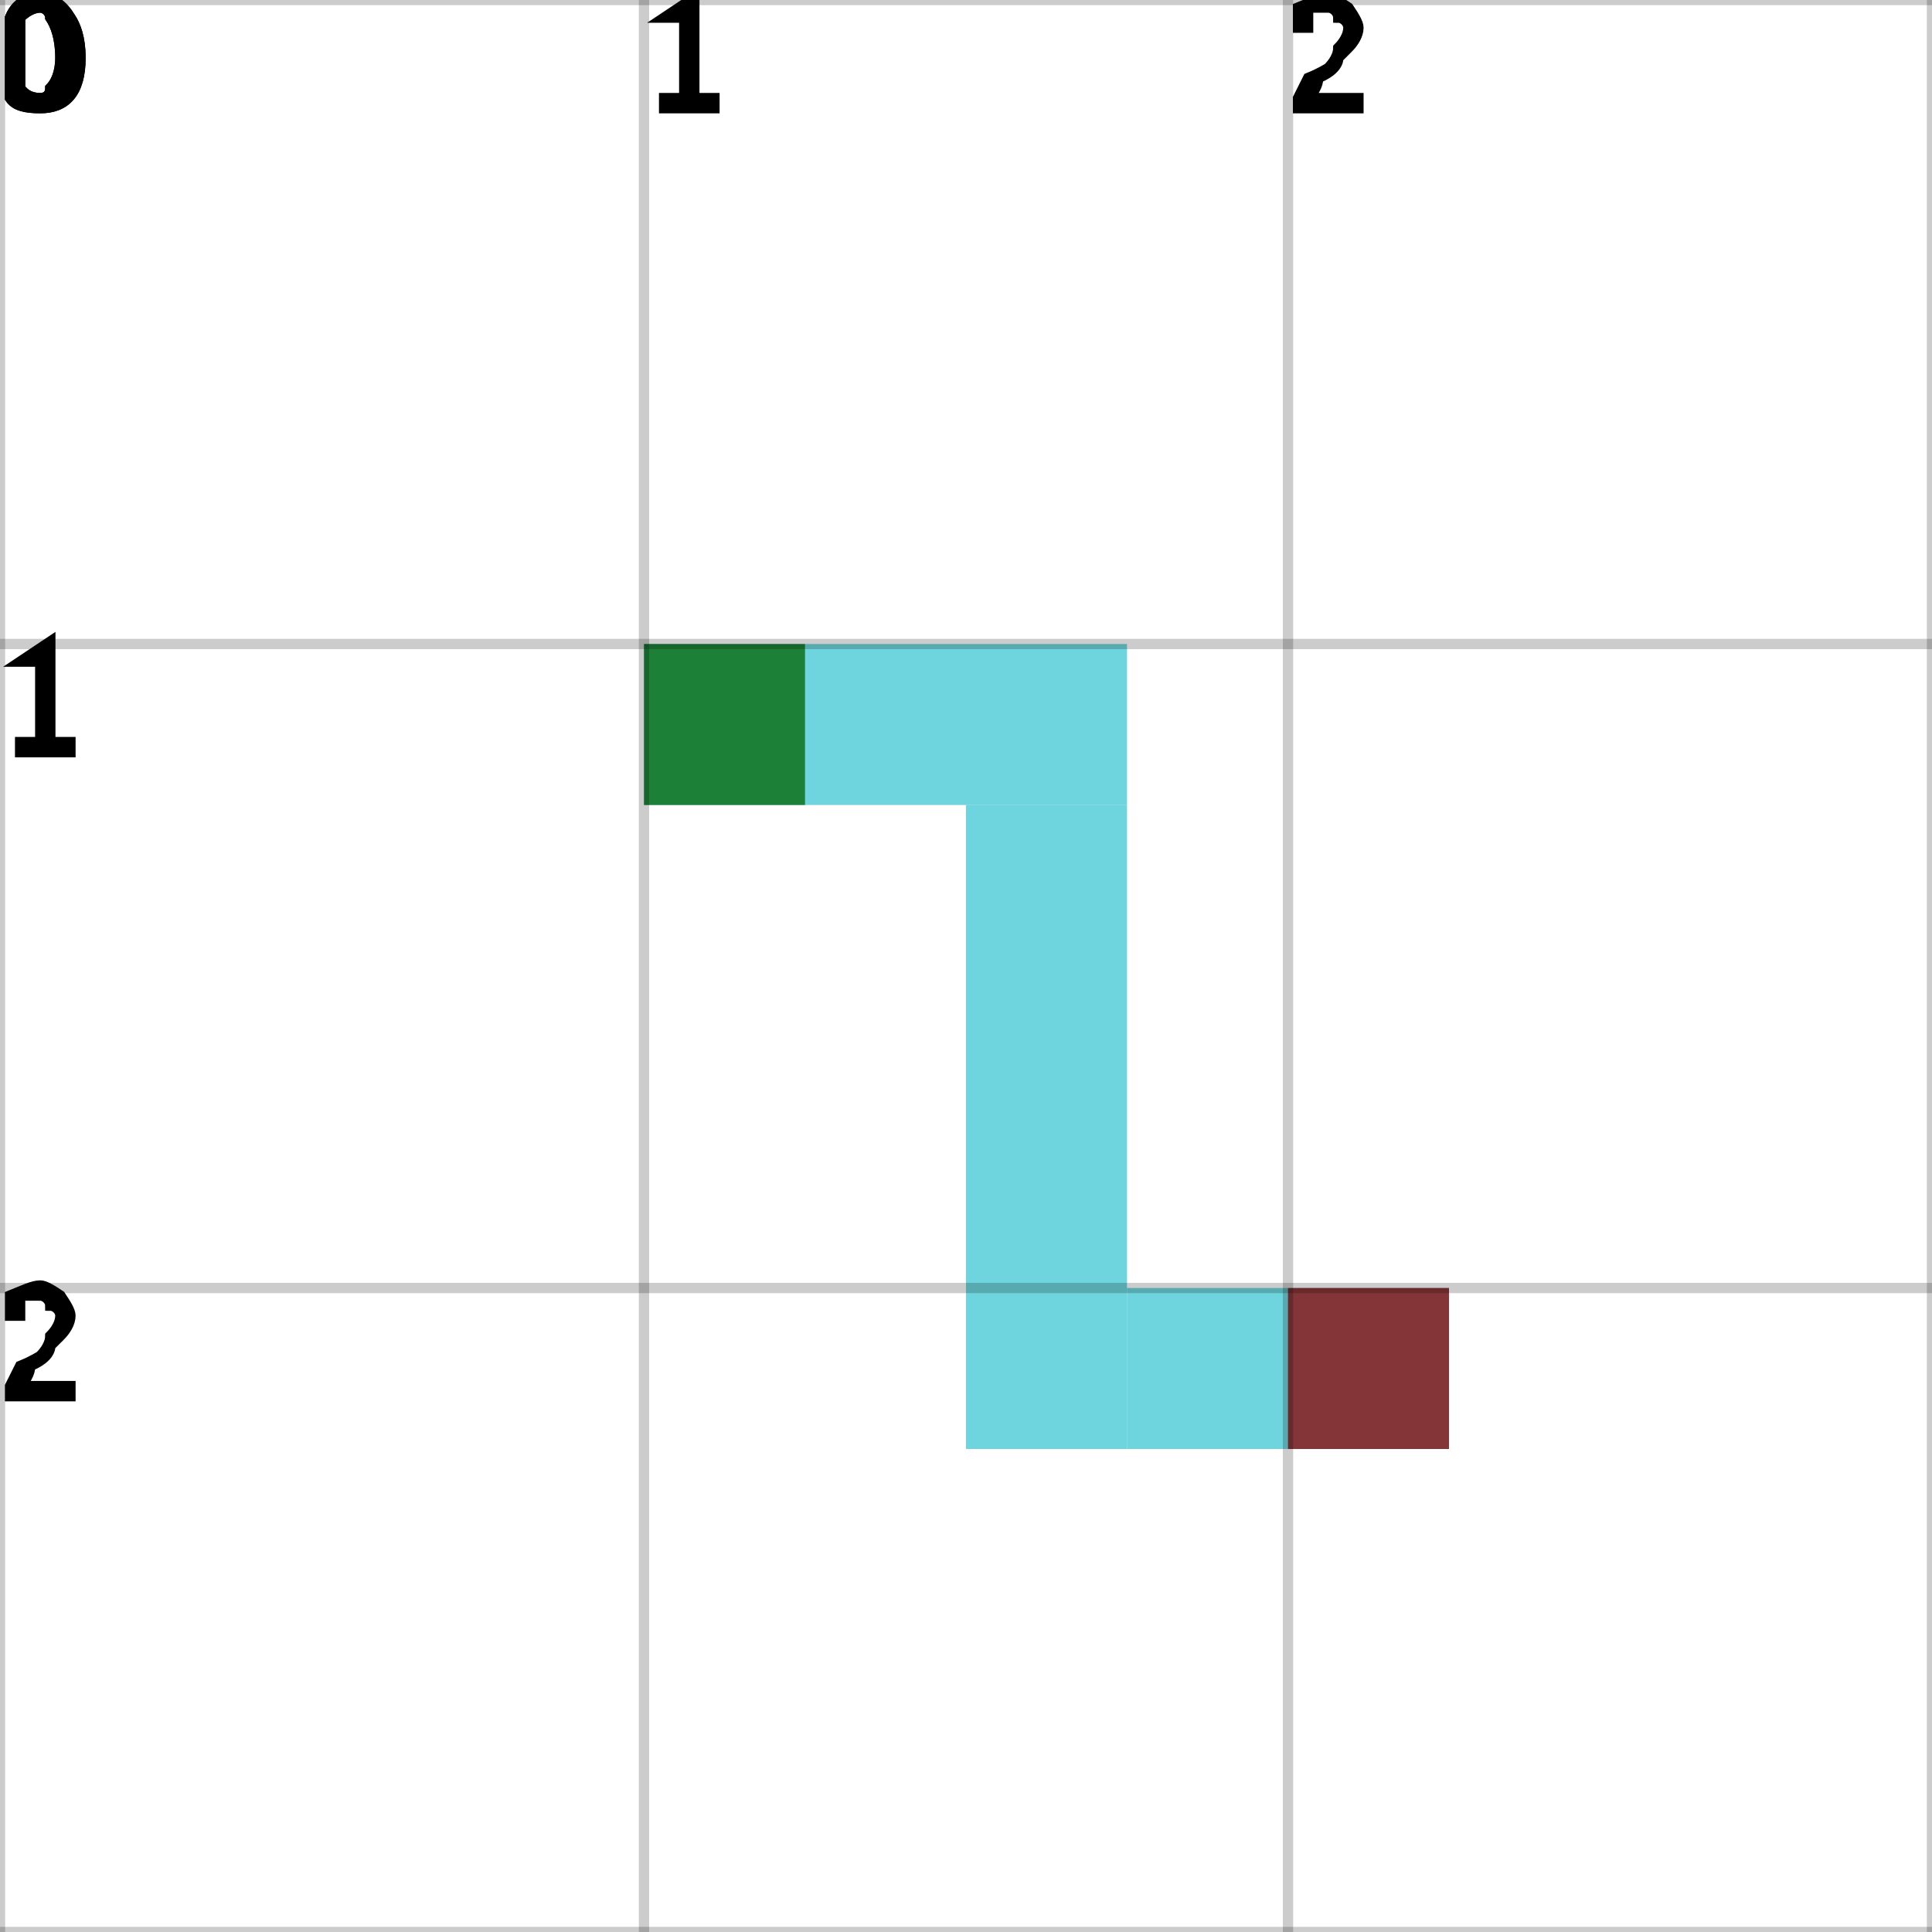
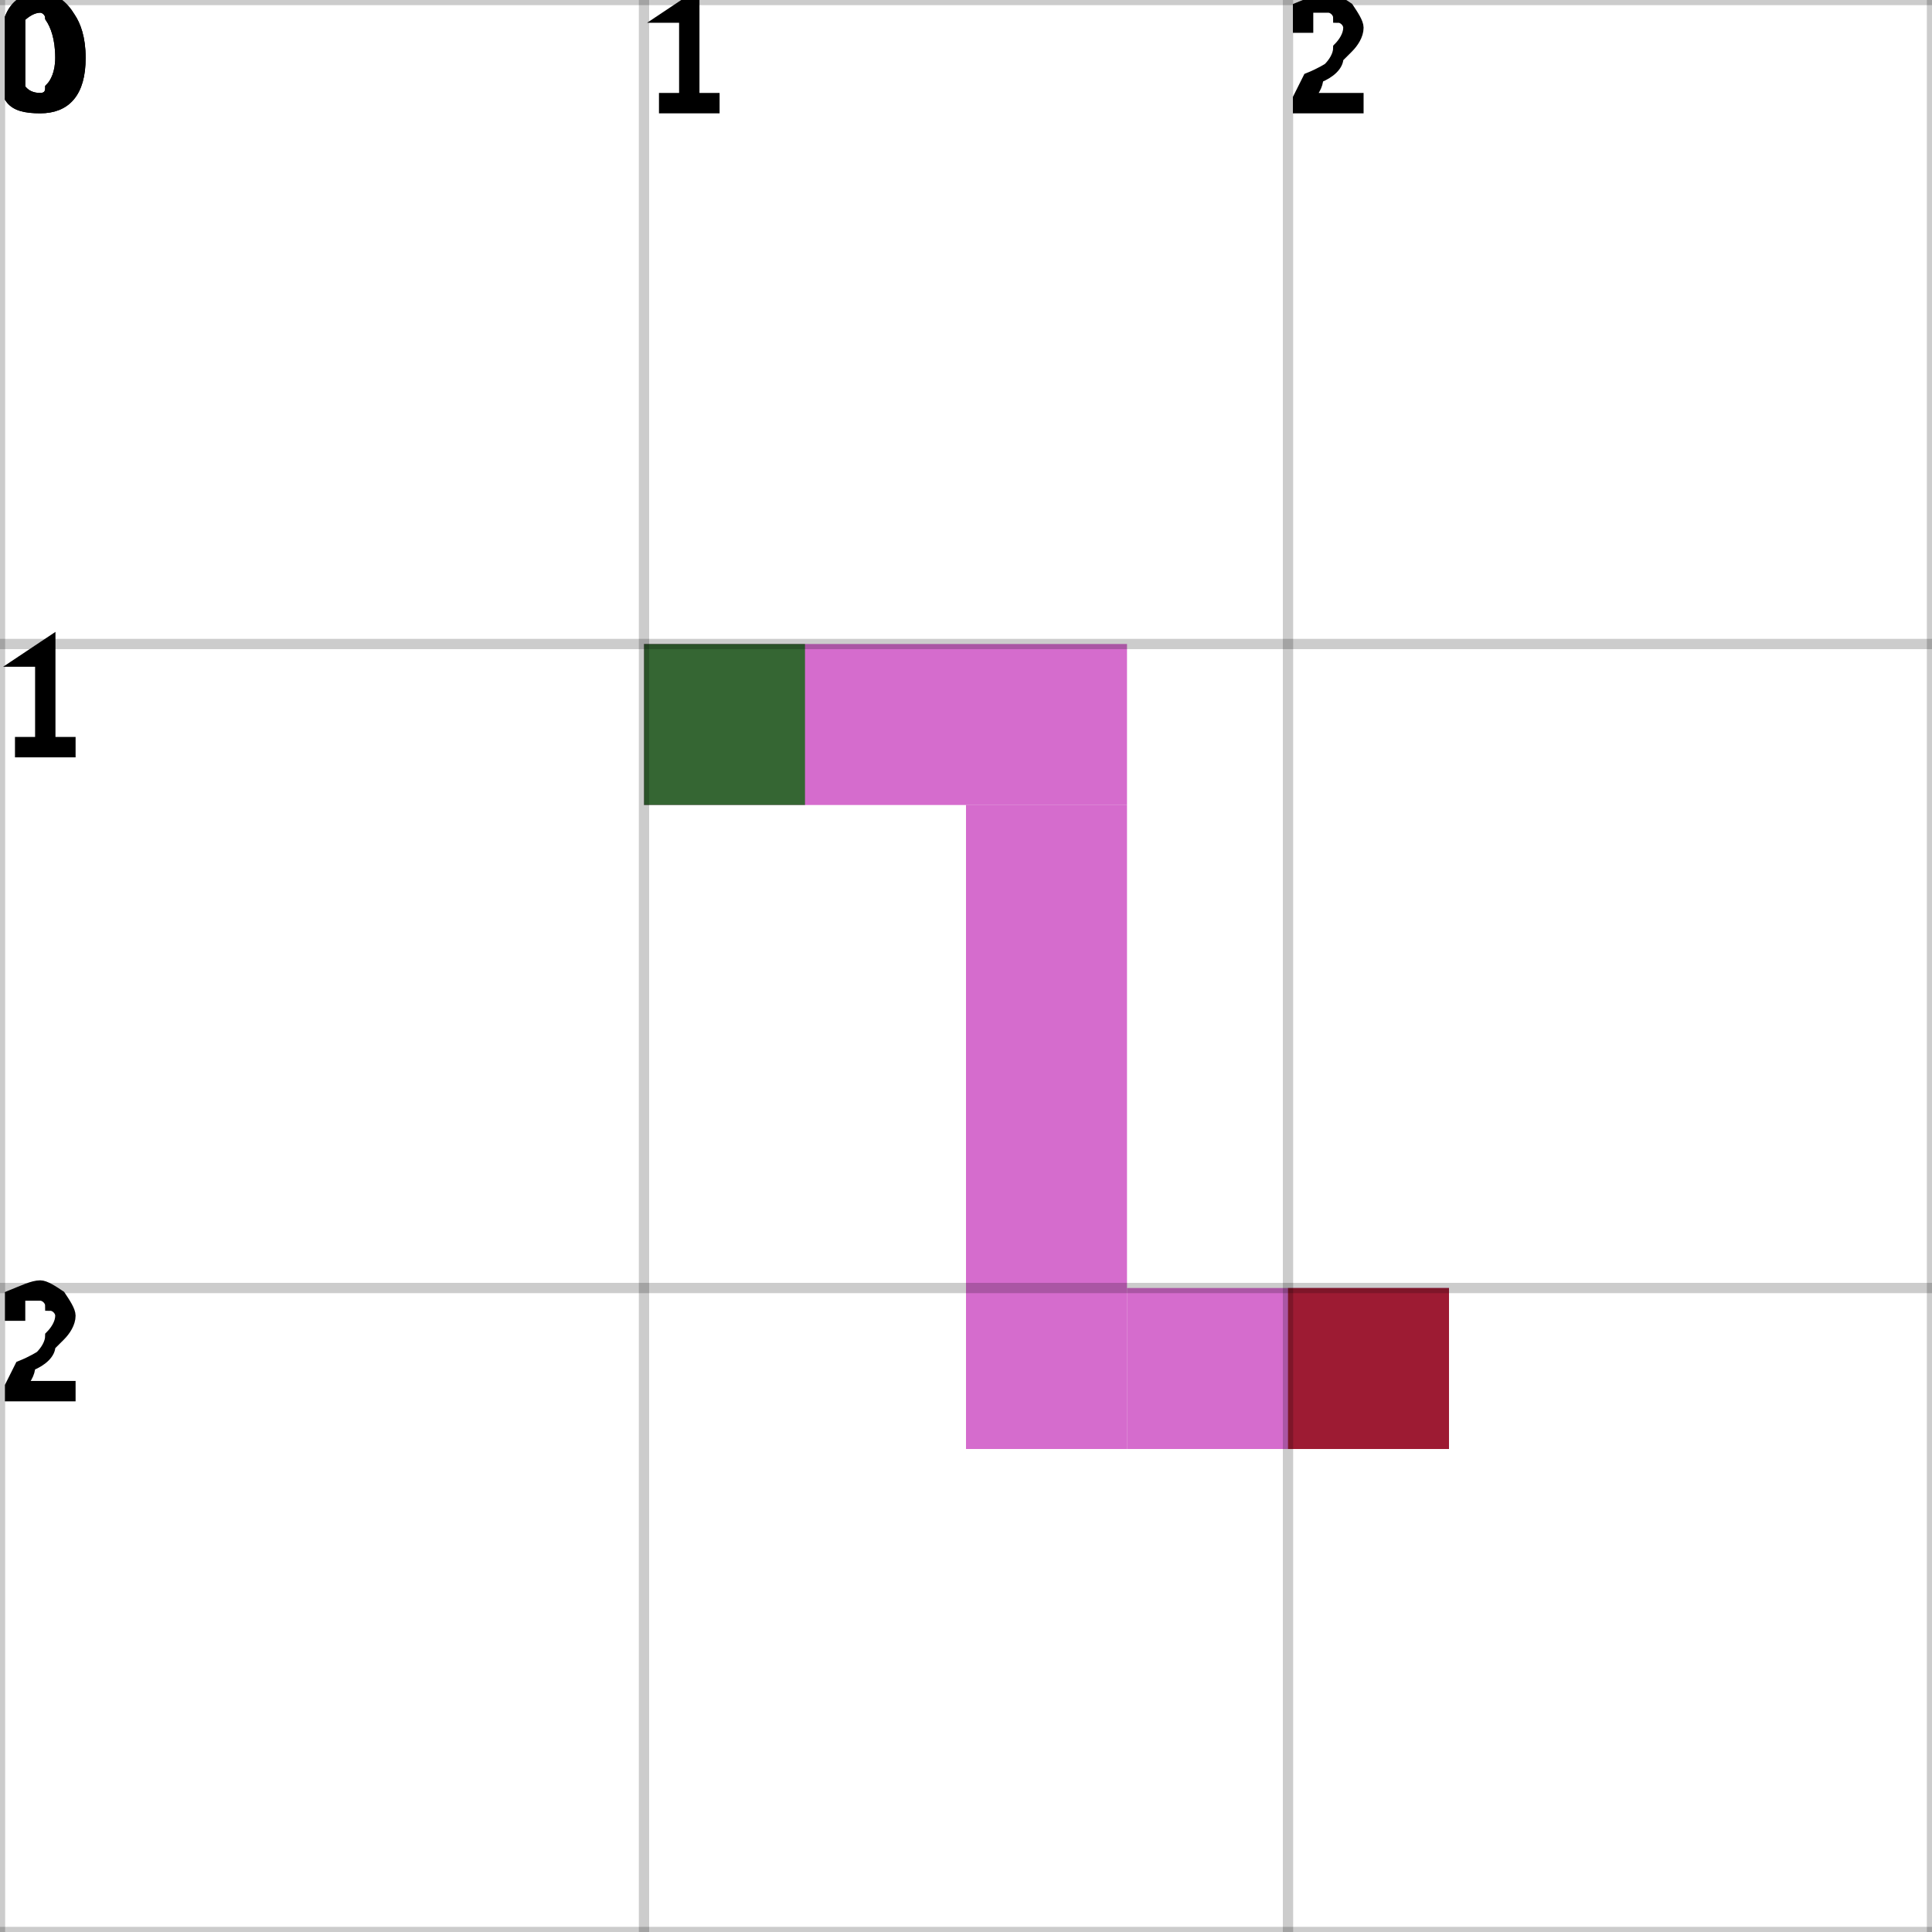
<svg xmlns="http://www.w3.org/2000/svg" height="100%" viewBox="0 0 3 3" width="100%" background-color="none">
-   <path d="M 1 1.25 L 1.75 1.25 L 1.75 1 L 1 1 Z" fill="#3EC6D2" opacity="0.75" stroke="transparent" stroke-width="0.5" />
-   <path d="M 1.75 1.25 L 1.5 1.25 L 1.5 2.25 L 1.75 2.25 Z" fill="#3EC6D2" opacity="0.75" stroke="transparent" stroke-width="0.5" />
-   <path d="M 1.75 2.25 L 2.25 2.25 L 2.25 2 L 1.75 2 Z" fill="#3EC6D2" opacity="0.75" stroke="transparent" stroke-width="0.5" />
+   <path d="M 1 1.25 L 1.75 1.25 L 1.75 1 L 1 1 Z" fill="#C73BBC" opacity="0.75" stroke="transparent" stroke-width="0.5" />
+   <path d="M 1.75 1.25 L 1.5 1.25 L 1.5 2.25 L 1.75 2.25 Z" fill="#C73BBC" opacity="0.75" stroke="transparent" stroke-width="0.5" />
+   <path d="M 1.75 2.25 L 2.25 2.25 L 2.25 2 L 1.75 2 Z" fill="#C73BBC" opacity="0.75" stroke="transparent" stroke-width="0.5" />
  <rect fill="darkGreen" height="0.25" opacity="0.75" stroke="transparent" stroke-width="0.5" width="0.25" x="1" y="1" />
  <rect fill="darkRed" height="0.25" opacity="0.75" stroke="transparent" stroke-width="0.5" width="0.25" x="2" y="2" />
  <line dominant-baseline="hanging" fill="transparent" font-size="0.25" opacity="0.2" stroke="black" stroke-width="0.016" text-anchor="start" x1="0" x2="0" y1="0" y2="3" />
  <text dominant-baseline="hanging" fill="black" font-size="0.25" opacity="1" stroke="black" stroke-width="0.016" text-anchor="start" x="0" y="0">0</text>
  <line dominant-baseline="hanging" fill="transparent" font-size="0.25" opacity="0.2" stroke="black" stroke-width="0.016" text-anchor="start" x1="1" x2="1" y1="0" y2="3" />
  <text dominant-baseline="hanging" fill="black" font-size="0.25" opacity="1" stroke="black" stroke-width="0.016" text-anchor="start" x="1" y="0">1</text>
  <line dominant-baseline="hanging" fill="transparent" font-size="0.25" opacity="0.2" stroke="black" stroke-width="0.016" text-anchor="start" x1="2" x2="2" y1="0" y2="3" />
  <text dominant-baseline="hanging" fill="black" font-size="0.25" opacity="1" stroke="black" stroke-width="0.016" text-anchor="start" x="2" y="0">2</text>
  <line dominant-baseline="hanging" fill="transparent" font-size="0.25" opacity="0.2" stroke="black" stroke-width="0.016" text-anchor="start" x1="3" x2="3" y1="0" y2="3" />
  <line dominant-baseline="hanging" fill="transparent" font-size="0.25" opacity="0.2" stroke="black" stroke-width="0.016" text-anchor="start" x1="0" x2="3" y1="0" y2="0" />
  <text dominant-baseline="hanging" fill="black" font-size="0.25" opacity="1" stroke="black" stroke-width="0.016" text-anchor="start" x="0" y="0">0</text>
  <line dominant-baseline="hanging" fill="transparent" font-size="0.25" opacity="0.2" stroke="black" stroke-width="0.016" text-anchor="start" x1="0" x2="3" y1="1" y2="1" />
  <text dominant-baseline="hanging" fill="black" font-size="0.25" opacity="1" stroke="black" stroke-width="0.016" text-anchor="start" x="0" y="1">1</text>
  <line dominant-baseline="hanging" fill="transparent" font-size="0.25" opacity="0.2" stroke="black" stroke-width="0.016" text-anchor="start" x1="0" x2="3" y1="2" y2="2" />
  <text dominant-baseline="hanging" fill="black" font-size="0.25" opacity="1" stroke="black" stroke-width="0.016" text-anchor="start" x="0" y="2">2</text>
  <line dominant-baseline="hanging" fill="transparent" font-size="0.25" opacity="0.2" stroke="black" stroke-width="0.016" text-anchor="start" x1="0" x2="3" y1="3" y2="3" />
</svg>
